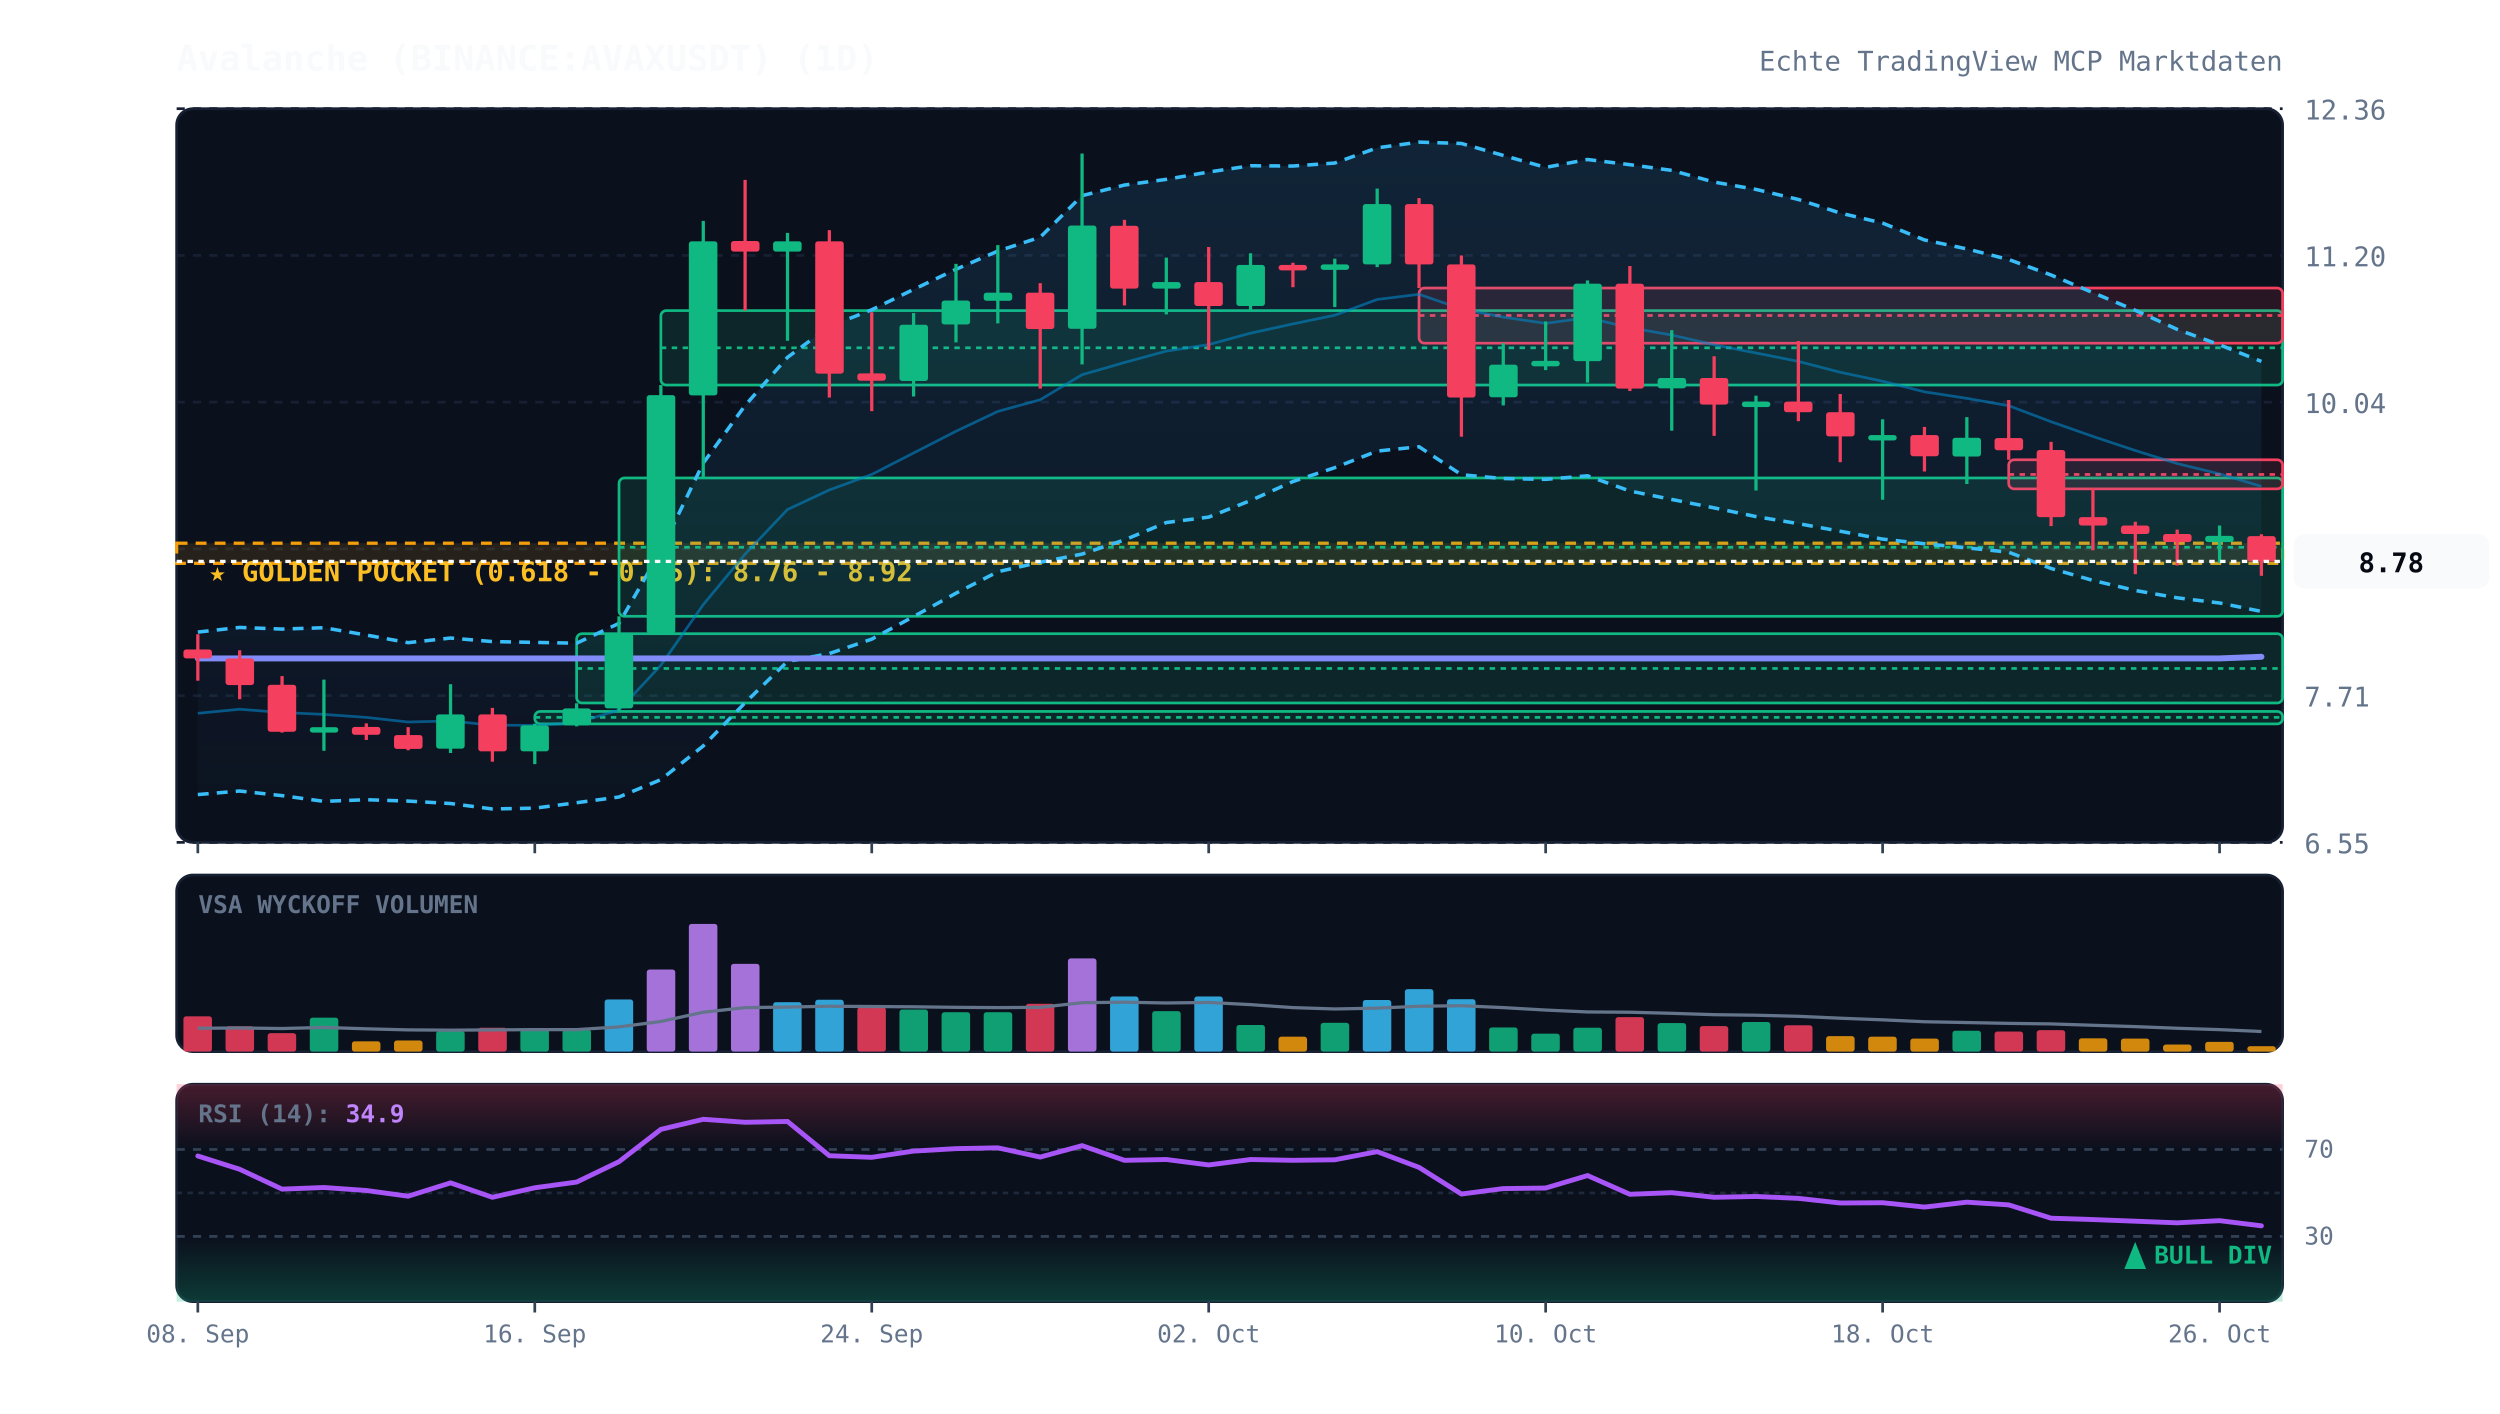
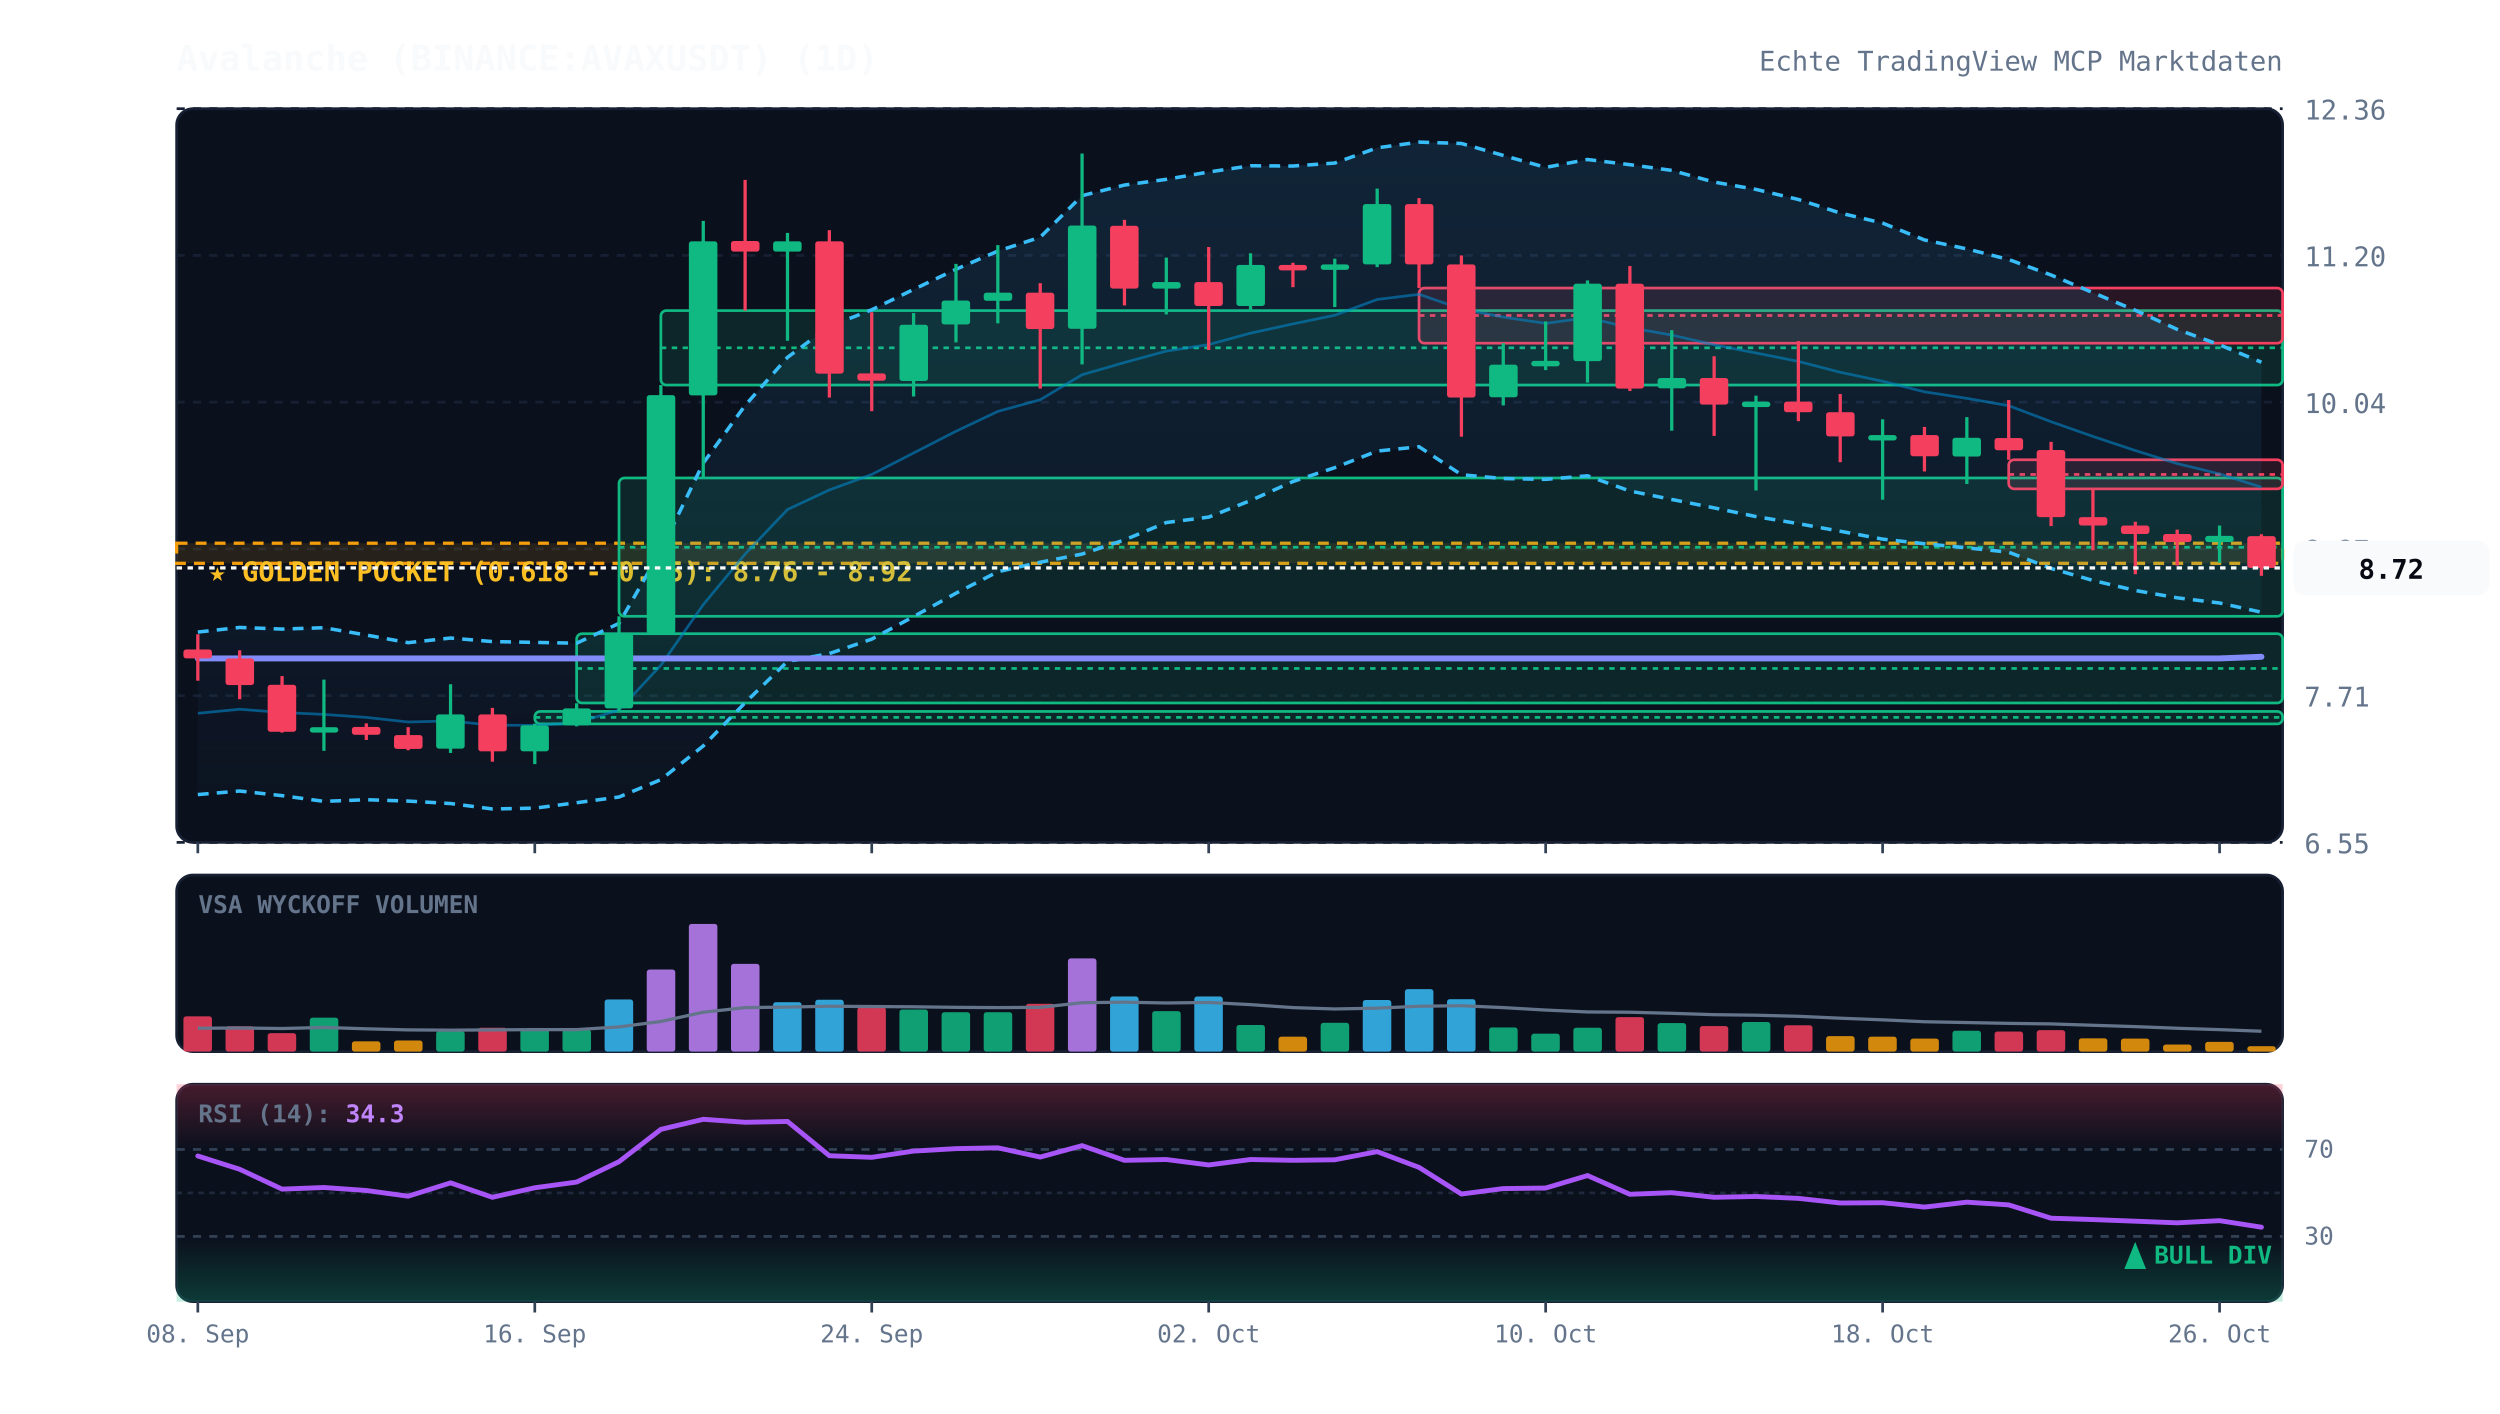
<svg xmlns="http://www.w3.org/2000/svg" viewBox="0 0 920 520" width="100%" height="100%" style="background:#070a13; font-family:'JetBrains Mono', monospace;">
  <defs>
    <linearGradient id="cloud-grad" x1="0%" y1="0%" x2="0%" y2="100%">
      <stop offset="0%" stop-color="#38bdf8" stop-opacity="0.12" />
      <stop offset="100%" stop-color="#38bdf8" stop-opacity="0.02" />
    </linearGradient>
    <linearGradient id="rsi-overbought" x1="0%" y1="0%" x2="0%" y2="100%">
      <stop offset="0%" stop-color="#f43f5e" stop-opacity="0.25" />
      <stop offset="100%" stop-color="#f43f5e" stop-opacity="0.0" />
    </linearGradient>
    <linearGradient id="rsi-oversold" x1="0%" y1="0%" x2="0%" y2="100%">
      <stop offset="0%" stop-color="#10b981" stop-opacity="0.0" />
      <stop offset="100%" stop-color="#10b981" stop-opacity="0.25" />
    </linearGradient>
  </defs>
  <rect x="65" y="40" width="775" height="270" fill="#0b101d" rx="6" stroke="#172033" stroke-width="1" />
  <rect x="65" y="322" width="775" height="65" fill="#0b101d" rx="6" stroke="#172033" stroke-width="1" />
  <rect x="65" y="399" width="775" height="80" fill="#0b101d" rx="6" stroke="#172033" stroke-width="1" />
  <line x1="65" y1="310.0" x2="840" y2="310.0" stroke="#172033" stroke-dasharray="3,3" stroke-width="1" />
  <text x="848" y="314.0" fill="#64748b" font-size="10" text-anchor="start">6.55</text>
  <line x1="65" y1="256.0" x2="840" y2="256.0" stroke="#172033" stroke-dasharray="3,3" stroke-width="1" />
  <text x="848" y="260.0" fill="#64748b" font-size="10" text-anchor="start">7.71</text>
  <line x1="65" y1="202.0" x2="840" y2="202.0" stroke="#172033" stroke-dasharray="3,3" stroke-width="1" />
  <text x="848" y="206.0" fill="#64748b" font-size="10" text-anchor="start">8.87</text>
  <line x1="65" y1="148.0" x2="840" y2="148.0" stroke="#172033" stroke-dasharray="3,3" stroke-width="1" />
  <text x="848" y="152.0" fill="#64748b" font-size="10" text-anchor="start">10.04</text>
  <line x1="65" y1="94.0" x2="840" y2="94.0" stroke="#172033" stroke-dasharray="3,3" stroke-width="1" />
  <text x="848" y="98.0" fill="#64748b" font-size="10" text-anchor="start">11.20</text>
  <line x1="65" y1="40.0" x2="840" y2="40.0" stroke="#172033" stroke-dasharray="3,3" stroke-width="1" />
  <text x="848" y="44.0" fill="#64748b" font-size="10" text-anchor="start">12.36</text>
  <rect x="65" y="199.9" width="775" height="7.4" fill="rgba(245, 158, 11, 0.12)" stroke="#f59e0b" stroke-dasharray="4,3" stroke-width="1.2" />
  <text x="77" y="213.9" fill="#fbbf24" font-size="10" font-weight="bold">★ GOLDEN POCKET (0.618 - 0.65): 8.76 - 8.92</text>
  <rect x="196.8" y="261.8" width="643.2" height="4.6" fill="rgba(16, 185, 129, 0.13)" stroke="#10b981" stroke-width="1" rx="2" />
  <line x1="196.8" y1="264.0" x2="840" y2="264.0" stroke="#10b981" stroke-dasharray="2,2" stroke-width="1" />
  <rect x="212.2" y="233.2" width="627.8" height="25.5" fill="rgba(16, 185, 129, 0.13)" stroke="#10b981" stroke-width="1" rx="2" />
  <line x1="212.2" y1="246.0" x2="840" y2="246.0" stroke="#10b981" stroke-dasharray="2,2" stroke-width="1" />
  <rect x="227.8" y="175.9" width="612.2" height="50.9" fill="rgba(16, 185, 129, 0.13)" stroke="#10b981" stroke-width="1" rx="2" />
  <line x1="227.8" y1="201.4" x2="840" y2="201.4" stroke="#10b981" stroke-dasharray="2,2" stroke-width="1" />
  <rect x="243.2" y="114.3" width="596.8" height="27.4" fill="rgba(16, 185, 129, 0.13)" stroke="#10b981" stroke-width="1" rx="2" />
  <line x1="243.2" y1="128.0" x2="840" y2="128.0" stroke="#10b981" stroke-dasharray="2,2" stroke-width="1" />
  <rect x="522.2" y="106.0" width="317.8" height="20.3" fill="rgba(244, 63, 94, 0.13)" stroke="#f43f5e" stroke-width="1" rx="2" />
  <line x1="522.2" y1="116.1" x2="840" y2="116.1" stroke="#f43f5e" stroke-dasharray="2,2" stroke-width="1" />
  <rect x="739.2" y="169.2" width="100.8" height="10.7" fill="rgba(244, 63, 94, 0.13)" stroke="#f43f5e" stroke-width="1" rx="2" />
  <line x1="739.2" y1="174.6" x2="840" y2="174.6" stroke="#f43f5e" stroke-dasharray="2,2" stroke-width="1" />
-   <polygon points="72.8,232.6 88.2,230.9 103.8,231.5 119.2,231.0 134.8,233.7 150.2,236.5 165.8,234.8 181.2,236.1 196.8,236.4 212.2,236.7 227.8,229.4 243.2,202.6 258.8,170.4 274.2,149.2 289.8,131.5 305.2,120.1 320.8,114.0 336.2,106.5 351.8,99.1 367.2,92.4 382.8,87.3 398.2,72.0 413.8,68.1 429.2,66.0 444.8,63.3 460.2,61.0 475.8,61.1 491.2,60.0 506.8,54.4 522.2,52.3 537.8,52.8 553.2,57.2 568.8,61.6 584.2,58.7 599.8,60.6 615.2,62.7 630.8,67.0 646.2,69.7 661.8,73.4 677.2,78.4 692.8,82.1 708.2,88.3 723.8,91.6 739.2,95.5 754.8,101.2 770.2,107.7 785.8,114.2 801.2,121.2 816.8,126.9 832.2,133.0 832.2,225.0 816.8,221.9 801.2,220.0 785.8,217.3 770.2,213.6 754.8,209.2 739.2,203.2 723.8,201.6 708.2,200.1 692.8,198.4 677.2,195.5 661.8,192.7 646.2,190.1 630.8,186.9 615.2,183.8 599.8,180.7 584.2,175.1 568.8,176.4 553.2,176.1 537.8,174.7 522.2,164.4 506.8,166.0 491.2,172.1 475.8,177.2 460.2,184.2 444.8,190.3 429.2,192.3 413.8,198.7 398.2,203.9 382.8,206.9 367.2,210.4 351.8,218.3 336.2,226.9 320.8,235.2 305.2,240.5 289.8,243.4 274.2,258.6 258.8,274.5 243.2,286.9 227.8,293.3 212.2,295.4 196.8,297.4 181.2,297.7 165.8,295.7 150.2,294.8 134.8,294.3 119.2,294.9 103.8,292.8 88.2,291.1 72.8,292.4" fill="url(#cloud-grad)" />
-   <polyline points="72.8,232.6 88.2,230.9 103.8,231.5 119.2,231.0 134.8,233.7 150.2,236.5 165.8,234.8 181.2,236.1 196.8,236.4 212.2,236.7 227.8,229.4 243.2,202.6 258.8,170.4 274.2,149.2 289.8,131.5 305.2,120.1 320.8,114.0 336.2,106.5 351.8,99.1 367.2,92.4 382.8,87.3 398.2,72.0 413.8,68.1 429.2,66.0 444.8,63.3 460.2,61.0 475.8,61.1 491.2,60.0 506.8,54.4 522.2,52.3 537.8,52.8 553.2,57.2 568.8,61.6 584.2,58.7 599.8,60.6 615.2,62.7 630.8,67.0 646.2,69.7 661.8,73.4 677.2,78.4 692.8,82.1 708.2,88.3 723.8,91.6 739.2,95.5 754.8,101.2 770.2,107.7 785.8,114.2 801.2,121.2 816.8,126.9 832.2,133.0" fill="none" stroke="#38bdf8" stroke-width="1.3" stroke-dasharray="4,3" />
-   <polyline points="72.8,292.4 88.2,291.1 103.8,292.8 119.2,294.9 134.8,294.3 150.2,294.8 165.8,295.7 181.2,297.7 196.8,297.4 212.2,295.4 227.8,293.3 243.2,286.9 258.8,274.5 274.2,258.6 289.8,243.4 305.2,240.5 320.8,235.2 336.2,226.9 351.8,218.3 367.2,210.4 382.8,206.9 398.2,203.9 413.8,198.7 429.2,192.3 444.8,190.3 460.2,184.2 475.8,177.2 491.2,172.1 506.8,166.0 522.2,164.4 537.8,174.7 553.2,176.1 568.8,176.4 584.2,175.1 599.8,180.7 615.2,183.8 630.8,186.9 646.2,190.1 661.8,192.7 677.2,195.5 692.8,198.4 708.2,200.1 723.8,201.6 739.2,203.2 754.8,209.2 770.2,213.6 785.8,217.3 801.2,220.0 816.8,221.9 832.2,225.0" fill="none" stroke="#38bdf8" stroke-width="1.3" stroke-dasharray="4,3" />
-   <polyline points="72.8,262.5 88.2,261.0 103.8,262.2 119.2,262.9 134.8,264.0 150.2,265.7 165.8,265.3 181.2,266.9 196.8,266.9 212.2,266.0 227.8,261.3 243.2,244.8 258.8,222.5 274.2,203.9 289.8,187.5 305.2,180.3 320.8,174.6 336.2,166.7 351.8,158.7 367.2,151.4 382.8,147.1 398.2,137.9 413.8,133.4 429.2,129.2 444.8,126.8 460.2,122.6 475.8,119.2 491.2,116.0 506.8,110.2 522.2,108.3 537.8,113.7 553.2,116.7 568.8,119.0 584.2,116.9 599.8,120.6 615.2,123.3 630.8,126.9 646.2,129.9 661.8,133.0 677.2,137.0 692.8,140.3 708.2,144.2 723.8,146.6 739.2,149.3 754.8,155.2 770.2,160.6 785.8,165.8 801.2,170.6 816.8,174.4 832.2,179.0" fill="none" stroke="#0284c7" stroke-width="1.0" stroke-opacity="0.6" />
+   <polygon points="72.8,232.6 88.2,230.9 103.8,231.5 119.2,231.0 134.8,233.7 150.2,236.5 165.8,234.8 181.2,236.1 196.8,236.4 212.2,236.7 227.8,229.4 243.2,202.6 258.8,170.4 274.2,149.2 289.8,131.5 305.2,120.1 320.8,114.0 336.2,106.5 351.8,99.1 367.2,92.4 382.8,87.3 398.2,72.0 413.8,68.1 429.2,66.0 444.8,63.3 460.2,61.0 475.8,61.1 491.2,60.0 506.8,54.4 522.2,52.3 537.8,52.8 553.2,57.2 568.8,61.6 584.2,58.7 599.8,60.6 615.2,62.7 630.8,67.0 646.2,69.7 661.8,73.4 677.2,78.4 692.8,82.1 708.2,88.3 723.8,91.6 739.2,95.5 754.8,101.2 770.2,107.7 785.8,114.2 801.2,121.2 816.8,126.9 832.2,133.3 832.2,225.3 816.8,221.9 801.2,220.0 785.8,217.3 770.2,213.6 754.8,209.2 739.2,203.2 723.8,201.6 708.2,200.1 692.8,198.4 677.2,195.5 661.8,192.7 646.2,190.1 630.8,186.9 615.2,183.8 599.8,180.7 584.2,175.1 568.8,176.4 553.2,176.1 537.8,174.7 522.2,164.4 506.8,166.0 491.2,172.1 475.8,177.2 460.2,184.2 444.8,190.3 429.2,192.3 413.8,198.7 398.2,203.9 382.8,206.9 367.2,210.4 351.8,218.3 336.2,226.9 320.8,235.2 305.2,240.5 289.8,243.4 274.2,258.6 258.8,274.5 243.2,286.9 227.8,293.3 212.2,295.4 196.8,297.4 181.2,297.7 165.8,295.7 150.2,294.8 134.8,294.3 119.2,294.9 103.8,292.8 88.2,291.1 72.8,292.4" fill="url(#cloud-grad)" />
+   <polyline points="72.8,232.6 88.2,230.9 103.8,231.5 119.2,231.0 134.8,233.7 150.2,236.5 165.8,234.8 181.2,236.1 196.8,236.4 212.2,236.7 227.8,229.4 243.2,202.6 258.8,170.4 274.2,149.2 289.8,131.5 305.2,120.1 320.8,114.0 336.2,106.5 351.8,99.1 367.2,92.4 382.8,87.3 398.2,72.0 413.8,68.1 429.2,66.0 444.8,63.3 460.2,61.0 475.8,61.1 491.2,60.0 506.8,54.4 522.2,52.3 537.8,52.8 553.2,57.2 568.8,61.6 584.2,58.7 599.8,60.6 615.2,62.7 630.8,67.0 646.2,69.7 661.8,73.4 677.2,78.4 692.8,82.1 708.2,88.3 723.8,91.6 739.2,95.5 754.8,101.2 770.2,107.7 785.8,114.2 801.2,121.2 816.8,126.9 832.2,133.3" fill="none" stroke="#38bdf8" stroke-width="1.3" stroke-dasharray="4,3" />
+   <polyline points="72.8,292.4 88.2,291.1 103.8,292.8 119.2,294.9 134.8,294.3 150.2,294.8 165.8,295.7 181.2,297.7 196.8,297.4 212.2,295.4 227.8,293.3 243.2,286.9 258.8,274.5 274.2,258.6 289.8,243.4 305.2,240.5 320.8,235.2 336.2,226.9 351.8,218.3 367.2,210.4 382.8,206.9 398.2,203.9 413.8,198.7 429.2,192.3 444.8,190.3 460.2,184.2 475.8,177.2 491.2,172.1 506.8,166.0 522.2,164.4 537.8,174.7 553.2,176.1 568.8,176.4 584.2,175.1 599.8,180.7 615.2,183.8 630.8,186.9 646.2,190.1 661.8,192.7 677.2,195.5 692.8,198.4 708.2,200.1 723.8,201.6 739.2,203.2 754.8,209.2 770.2,213.6 785.8,217.3 801.2,220.0 816.8,221.9 832.2,225.3" fill="none" stroke="#38bdf8" stroke-width="1.3" stroke-dasharray="4,3" />
+   <polyline points="72.8,262.5 88.2,261.0 103.8,262.2 119.2,262.9 134.8,264.0 150.2,265.7 165.8,265.3 181.2,266.9 196.8,266.9 212.2,266.0 227.8,261.3 243.2,244.8 258.8,222.5 274.2,203.9 289.8,187.5 305.2,180.3 320.8,174.6 336.2,166.7 351.8,158.7 367.2,151.4 382.8,147.1 398.2,137.9 413.8,133.4 429.2,129.2 444.8,126.8 460.2,122.6 475.8,119.2 491.2,116.0 506.8,110.2 522.2,108.3 537.8,113.7 553.2,116.7 568.8,119.0 584.2,116.9 599.8,120.6 615.2,123.3 630.8,126.9 646.2,129.9 661.8,133.0 677.2,137.0 692.8,140.3 708.2,144.2 723.8,146.6 739.2,149.3 754.8,155.2 770.2,160.6 785.8,165.8 801.2,170.6 816.8,174.4 832.2,179.3" fill="none" stroke="#0284c7" stroke-width="1.0" stroke-opacity="0.6" />
  <polyline points="72.8,242.3 88.2,242.3 103.8,242.3 119.2,242.3 134.8,242.3 150.2,242.3 165.8,242.3 181.2,242.3 196.8,242.3 212.2,242.3 227.8,242.3 243.2,242.3 258.8,242.3 274.2,242.3 289.8,242.3 305.2,242.3 320.8,242.3 336.2,242.3 351.8,242.3 367.2,242.3 382.8,242.3 398.2,242.3 413.8,242.3 429.2,242.3 444.8,242.3 460.2,242.3 475.8,242.3 491.2,242.3 506.8,242.3 522.2,242.3 537.8,242.3 553.2,242.3 568.8,242.3 584.2,242.3 599.8,242.3 615.2,242.3 630.8,242.3 646.2,242.3 661.8,242.3 677.2,242.3 692.8,242.3 708.2,242.3 723.8,242.3 739.2,242.3 754.8,242.3 770.2,242.3 785.8,242.3 801.2,242.3 816.8,242.3 832.2,241.7" fill="none" stroke="#818cf8" stroke-width="2.2" stroke-linecap="round" />
  <line x1="72.8" y1="233.4" x2="72.8" y2="250.5" stroke="#f43f5e" stroke-width="1.2" />
  <rect x="67.5" y="239.0" width="10.5" height="3.3" fill="#f43f5e" rx="1" />
  <line x1="88.2" y1="239.3" x2="88.2" y2="257.3" stroke="#f43f5e" stroke-width="1.2" />
  <rect x="83.0" y="242.3" width="10.5" height="9.8" fill="#f43f5e" rx="1" />
  <line x1="103.8" y1="248.8" x2="103.8" y2="269.6" stroke="#f43f5e" stroke-width="1.2" />
  <rect x="98.5" y="252.0" width="10.5" height="17.3" fill="#f43f5e" rx="1" />
  <line x1="119.2" y1="250.1" x2="119.2" y2="276.3" stroke="#10b981" stroke-width="1.2" />
  <rect x="114.0" y="267.6" width="10.5" height="2.0" fill="#10b981" rx="1" />
  <line x1="134.8" y1="266.2" x2="134.8" y2="272.3" stroke="#f43f5e" stroke-width="1.2" />
  <rect x="129.5" y="267.5" width="10.5" height="2.9" fill="#f43f5e" rx="1" />
  <line x1="150.2" y1="267.6" x2="150.2" y2="276.1" stroke="#f43f5e" stroke-width="1.2" />
  <rect x="145.0" y="270.5" width="10.5" height="5.1" fill="#f43f5e" rx="1" />
  <line x1="165.8" y1="251.8" x2="165.8" y2="277.1" stroke="#10b981" stroke-width="1.2" />
  <rect x="160.5" y="262.9" width="10.5" height="12.6" fill="#10b981" rx="1" />
  <line x1="181.2" y1="260.5" x2="181.2" y2="280.3" stroke="#f43f5e" stroke-width="1.2" />
  <rect x="176.0" y="262.9" width="10.5" height="13.6" fill="#f43f5e" rx="1" />
  <line x1="196.8" y1="266.3" x2="196.8" y2="281.2" stroke="#10b981" stroke-width="1.2" />
  <rect x="191.5" y="266.9" width="10.5" height="9.6" fill="#10b981" rx="1" />
  <line x1="212.2" y1="258.8" x2="212.2" y2="267.3" stroke="#10b981" stroke-width="1.2" />
  <rect x="207.0" y="260.7" width="10.5" height="6.2" fill="#10b981" rx="1" />
  <line x1="227.8" y1="226.8" x2="227.8" y2="261.8" stroke="#10b981" stroke-width="1.2" />
  <rect x="222.5" y="233.2" width="10.5" height="27.5" fill="#10b981" rx="1" />
  <line x1="243.2" y1="141.7" x2="243.2" y2="233.2" stroke="#10b981" stroke-width="1.2" />
  <rect x="238.0" y="145.4" width="10.5" height="87.8" fill="#10b981" rx="1" />
  <line x1="258.8" y1="81.3" x2="258.8" y2="175.9" stroke="#10b981" stroke-width="1.2" />
  <rect x="253.5" y="88.8" width="10.5" height="56.7" fill="#10b981" rx="1" />
  <line x1="274.2" y1="66.2" x2="274.2" y2="114.3" stroke="#f43f5e" stroke-width="1.2" />
  <rect x="269.0" y="88.7" width="10.5" height="3.9" fill="#f43f5e" rx="1" />
  <line x1="289.8" y1="85.7" x2="289.8" y2="125.4" stroke="#10b981" stroke-width="1.2" />
  <rect x="284.5" y="88.8" width="10.5" height="3.8" fill="#10b981" rx="1" />
  <line x1="305.2" y1="84.7" x2="305.2" y2="146.3" stroke="#f43f5e" stroke-width="1.2" />
  <rect x="300.0" y="88.8" width="10.5" height="48.7" fill="#f43f5e" rx="1" />
  <line x1="320.8" y1="114.9" x2="320.8" y2="151.3" stroke="#f43f5e" stroke-width="1.2" />
  <rect x="315.5" y="137.4" width="10.5" height="2.7" fill="#f43f5e" rx="1" />
  <line x1="336.2" y1="115.2" x2="336.2" y2="145.9" stroke="#10b981" stroke-width="1.2" />
  <rect x="331.0" y="119.5" width="10.5" height="20.7" fill="#10b981" rx="1" />
  <line x1="351.8" y1="97.1" x2="351.8" y2="126.0" stroke="#10b981" stroke-width="1.2" />
  <rect x="346.5" y="110.6" width="10.5" height="8.8" fill="#10b981" rx="1" />
  <line x1="367.2" y1="90.2" x2="367.2" y2="119.0" stroke="#10b981" stroke-width="1.2" />
  <rect x="362.0" y="107.7" width="10.5" height="3.0" fill="#10b981" rx="1" />
  <line x1="382.8" y1="104.2" x2="382.8" y2="143.0" stroke="#f43f5e" stroke-width="1.2" />
  <rect x="377.5" y="107.7" width="10.5" height="13.4" fill="#f43f5e" rx="1" />
  <line x1="398.2" y1="56.5" x2="398.2" y2="134.1" stroke="#10b981" stroke-width="1.2" />
  <rect x="393.0" y="83.0" width="10.5" height="38.0" fill="#10b981" rx="1" />
  <line x1="413.8" y1="80.9" x2="413.8" y2="112.4" stroke="#f43f5e" stroke-width="1.2" />
  <rect x="408.5" y="83.1" width="10.5" height="23.1" fill="#f43f5e" rx="1" />
  <line x1="429.2" y1="94.8" x2="429.2" y2="115.7" stroke="#10b981" stroke-width="1.2" />
  <rect x="424.0" y="103.8" width="10.5" height="2.4" fill="#10b981" rx="1" />
  <line x1="444.8" y1="90.9" x2="444.8" y2="128.8" stroke="#f43f5e" stroke-width="1.2" />
  <rect x="439.5" y="103.8" width="10.5" height="8.8" fill="#f43f5e" rx="1" />
  <line x1="460.2" y1="93.2" x2="460.2" y2="114.3" stroke="#10b981" stroke-width="1.2" />
  <rect x="455.0" y="97.5" width="10.5" height="15.1" fill="#10b981" rx="1" />
  <line x1="475.8" y1="96.7" x2="475.8" y2="105.7" stroke="#f43f5e" stroke-width="1.2" />
  <rect x="470.5" y="97.5" width="10.5" height="2.0" fill="#f43f5e" rx="1" />
  <line x1="491.2" y1="95.2" x2="491.2" y2="113.0" stroke="#10b981" stroke-width="1.2" />
  <rect x="486.0" y="97.3" width="10.5" height="2.0" fill="#10b981" rx="1" />
  <line x1="506.8" y1="69.4" x2="506.8" y2="98.3" stroke="#10b981" stroke-width="1.2" />
  <rect x="501.5" y="75.1" width="10.5" height="22.2" fill="#10b981" rx="1" />
  <line x1="522.2" y1="72.9" x2="522.2" y2="106.0" stroke="#f43f5e" stroke-width="1.2" />
  <rect x="517.0" y="75.1" width="10.5" height="22.2" fill="#f43f5e" rx="1" />
  <line x1="537.8" y1="94.0" x2="537.8" y2="160.7" stroke="#f43f5e" stroke-width="1.2" />
  <rect x="532.5" y="97.3" width="10.5" height="49.0" fill="#f43f5e" rx="1" />
  <line x1="553.2" y1="126.3" x2="553.2" y2="149.2" stroke="#10b981" stroke-width="1.2" />
  <rect x="548.0" y="134.2" width="10.5" height="12.0" fill="#10b981" rx="1" />
  <line x1="568.8" y1="118.3" x2="568.8" y2="136.2" stroke="#10b981" stroke-width="1.2" />
  <rect x="563.5" y="132.8" width="10.5" height="2.0" fill="#10b981" rx="1" />
  <line x1="584.2" y1="103.2" x2="584.2" y2="140.8" stroke="#10b981" stroke-width="1.2" />
  <rect x="579.0" y="104.4" width="10.5" height="28.5" fill="#10b981" rx="1" />
  <line x1="599.8" y1="97.9" x2="599.8" y2="143.9" stroke="#f43f5e" stroke-width="1.2" />
  <rect x="594.5" y="104.4" width="10.5" height="38.6" fill="#f43f5e" rx="1" />
  <line x1="615.2" y1="121.5" x2="615.2" y2="158.5" stroke="#10b981" stroke-width="1.2" />
  <rect x="610.0" y="139.1" width="10.5" height="3.8" fill="#10b981" rx="1" />
  <line x1="630.8" y1="131.1" x2="630.8" y2="160.4" stroke="#f43f5e" stroke-width="1.2" />
  <rect x="625.5" y="139.1" width="10.5" height="9.8" fill="#f43f5e" rx="1" />
  <line x1="646.2" y1="145.6" x2="646.2" y2="180.5" stroke="#10b981" stroke-width="1.2" />
  <rect x="641.0" y="147.8" width="10.5" height="2.0" fill="#10b981" rx="1" />
  <line x1="661.8" y1="125.5" x2="661.8" y2="155.0" stroke="#f43f5e" stroke-width="1.2" />
  <rect x="656.5" y="147.8" width="10.5" height="3.9" fill="#f43f5e" rx="1" />
  <line x1="677.2" y1="145.0" x2="677.2" y2="170.1" stroke="#f43f5e" stroke-width="1.2" />
  <rect x="672.0" y="151.7" width="10.5" height="8.9" fill="#f43f5e" rx="1" />
  <line x1="692.8" y1="154.3" x2="692.8" y2="183.9" stroke="#10b981" stroke-width="1.2" />
  <rect x="687.5" y="160.1" width="10.5" height="2.0" fill="#10b981" rx="1" />
  <line x1="708.2" y1="157.1" x2="708.2" y2="173.5" stroke="#f43f5e" stroke-width="1.2" />
  <rect x="703.0" y="160.1" width="10.5" height="7.8" fill="#f43f5e" rx="1" />
  <line x1="723.8" y1="153.5" x2="723.8" y2="178.1" stroke="#10b981" stroke-width="1.2" />
  <rect x="718.5" y="161.1" width="10.5" height="6.9" fill="#10b981" rx="1" />
  <line x1="739.2" y1="147.2" x2="739.2" y2="169.2" stroke="#f43f5e" stroke-width="1.2" />
  <rect x="734.0" y="161.2" width="10.5" height="4.5" fill="#f43f5e" rx="1" />
  <line x1="754.8" y1="162.6" x2="754.8" y2="193.6" stroke="#f43f5e" stroke-width="1.2" />
  <rect x="749.5" y="165.6" width="10.5" height="24.7" fill="#f43f5e" rx="1" />
  <line x1="770.2" y1="179.9" x2="770.2" y2="202.5" stroke="#f43f5e" stroke-width="1.2" />
  <rect x="765.0" y="190.3" width="10.5" height="3.1" fill="#f43f5e" rx="1" />
  <line x1="785.8" y1="192.0" x2="785.8" y2="211.3" stroke="#f43f5e" stroke-width="1.2" />
  <rect x="780.5" y="193.4" width="10.5" height="3.1" fill="#f43f5e" rx="1" />
  <line x1="801.2" y1="194.9" x2="801.2" y2="208.1" stroke="#f43f5e" stroke-width="1.2" />
  <rect x="796.0" y="196.5" width="10.5" height="3.0" fill="#f43f5e" rx="1" />
  <line x1="816.8" y1="193.4" x2="816.8" y2="207.1" stroke="#10b981" stroke-width="1.2" />
  <rect x="811.5" y="197.2" width="10.5" height="2.3" fill="#10b981" rx="1" />
  <line x1="832.2" y1="196.6" x2="832.2" y2="211.9" stroke="#f43f5e" stroke-width="1.2" />
-   <rect x="827.0" y="197.3" width="10.5" height="9.3" fill="#f43f5e" rx="1" />
-   <line x1="65" y1="206.6" x2="840" y2="206.6" stroke="#f8fafc" stroke-width="1.2" stroke-dasharray="2,2" />
-   <rect x="844" y="196.6" width="72" height="20" fill="#f8fafc" rx="4" />
-   <text x="880" y="210.6" fill="#070a13" font-size="10" font-weight="bold" text-anchor="middle">8.78</text>
+   <rect x="827.0" y="197.3" width="10.5" height="11.7" fill="#f43f5e" rx="1" />
+   <line x1="65" y1="209.0" x2="840" y2="209.0" stroke="#f8fafc" stroke-width="1.2" stroke-dasharray="2,2" />
+   <rect x="844" y="199.0" width="72" height="20" fill="#f8fafc" rx="4" />
+   <text x="880" y="213.0" fill="#070a13" font-size="10" font-weight="bold" text-anchor="middle">8.72</text>
  <text x="73" y="336" fill="#64748b" font-size="9" font-weight="bold">VSA WYCKOFF VOLUMEN</text>
  <rect x="67.5" y="374.0" width="10.5" height="13.0" fill="#f43f5e" opacity="0.85" rx="1" />
  <rect x="83.0" y="377.7" width="10.5" height="9.3" fill="#f43f5e" opacity="0.85" rx="1" />
  <rect x="98.5" y="380.2" width="10.5" height="6.8" fill="#f43f5e" opacity="0.85" rx="1" />
  <rect x="114.0" y="374.5" width="10.5" height="12.5" fill="#10b981" opacity="0.85" rx="1" />
  <rect x="129.5" y="383.2" width="10.5" height="3.8" fill="#f59e0b" opacity="0.85" rx="1" />
  <rect x="145.0" y="382.9" width="10.5" height="4.1" fill="#f59e0b" opacity="0.85" rx="1" />
  <rect x="160.5" y="379.4" width="10.5" height="7.6" fill="#10b981" opacity="0.85" rx="1" />
  <rect x="176.0" y="378.2" width="10.5" height="8.8" fill="#f43f5e" opacity="0.85" rx="1" />
  <rect x="191.5" y="378.5" width="10.5" height="8.5" fill="#10b981" opacity="0.85" rx="1" />
  <rect x="207.0" y="378.9" width="10.5" height="8.1" fill="#10b981" opacity="0.85" rx="1" />
  <rect x="222.5" y="367.8" width="10.5" height="19.2" fill="#38bdf8" opacity="0.85" rx="1" />
  <rect x="238.0" y="356.8" width="10.5" height="30.2" fill="#c084fc" opacity="0.85" rx="1" />
  <rect x="253.5" y="340.0" width="10.5" height="47.0" fill="#c084fc" opacity="0.85" rx="1" />
  <rect x="269.0" y="354.7" width="10.5" height="32.3" fill="#c084fc" opacity="0.85" rx="1" />
  <rect x="284.5" y="368.8" width="10.5" height="18.2" fill="#38bdf8" opacity="0.85" rx="1" />
  <rect x="300.0" y="367.9" width="10.5" height="19.1" fill="#38bdf8" opacity="0.85" rx="1" />
  <rect x="315.5" y="370.7" width="10.5" height="16.3" fill="#f43f5e" opacity="0.85" rx="1" />
  <rect x="331.0" y="371.5" width="10.5" height="15.5" fill="#10b981" opacity="0.85" rx="1" />
  <rect x="346.5" y="372.5" width="10.5" height="14.5" fill="#10b981" opacity="0.85" rx="1" />
  <rect x="362.0" y="372.5" width="10.5" height="14.5" fill="#10b981" opacity="0.85" rx="1" />
  <rect x="377.5" y="369.4" width="10.5" height="17.6" fill="#f43f5e" opacity="0.85" rx="1" />
  <rect x="393.0" y="352.7" width="10.5" height="34.3" fill="#c084fc" opacity="0.85" rx="1" />
  <rect x="408.5" y="366.7" width="10.5" height="20.3" fill="#38bdf8" opacity="0.85" rx="1" />
  <rect x="424.0" y="372.1" width="10.5" height="14.9" fill="#10b981" opacity="0.85" rx="1" />
  <rect x="439.5" y="366.7" width="10.5" height="20.3" fill="#38bdf8" opacity="0.85" rx="1" />
  <rect x="455.0" y="377.2" width="10.5" height="9.8" fill="#10b981" opacity="0.85" rx="1" />
  <rect x="470.5" y="381.5" width="10.5" height="5.5" fill="#f59e0b" opacity="0.85" rx="1" />
  <rect x="486.0" y="376.4" width="10.5" height="10.6" fill="#10b981" opacity="0.85" rx="1" />
  <rect x="501.5" y="368.0" width="10.5" height="19.0" fill="#38bdf8" opacity="0.85" rx="1" />
  <rect x="517.0" y="364.0" width="10.5" height="23.0" fill="#38bdf8" opacity="0.85" rx="1" />
  <rect x="532.5" y="367.7" width="10.5" height="19.3" fill="#38bdf8" opacity="0.85" rx="1" />
  <rect x="548.0" y="378.1" width="10.5" height="8.9" fill="#10b981" opacity="0.85" rx="1" />
  <rect x="563.5" y="380.4" width="10.5" height="6.6" fill="#10b981" opacity="0.85" rx="1" />
  <rect x="579.0" y="378.2" width="10.5" height="8.8" fill="#10b981" opacity="0.85" rx="1" />
  <rect x="594.5" y="374.3" width="10.5" height="12.7" fill="#f43f5e" opacity="0.85" rx="1" />
  <rect x="610.0" y="376.5" width="10.5" height="10.5" fill="#10b981" opacity="0.85" rx="1" />
  <rect x="625.5" y="377.6" width="10.5" height="9.4" fill="#f43f5e" opacity="0.85" rx="1" />
  <rect x="641.0" y="376.1" width="10.5" height="10.9" fill="#10b981" opacity="0.85" rx="1" />
  <rect x="656.5" y="377.3" width="10.5" height="9.7" fill="#f43f5e" opacity="0.85" rx="1" />
  <rect x="672.0" y="381.3" width="10.5" height="5.7" fill="#f59e0b" opacity="0.85" rx="1" />
  <rect x="687.5" y="381.5" width="10.5" height="5.5" fill="#f59e0b" opacity="0.85" rx="1" />
  <rect x="703.0" y="382.2" width="10.5" height="4.8" fill="#f59e0b" opacity="0.85" rx="1" />
  <rect x="718.5" y="379.3" width="10.5" height="7.7" fill="#10b981" opacity="0.85" rx="1" />
  <rect x="734.0" y="379.6" width="10.5" height="7.4" fill="#f43f5e" opacity="0.85" rx="1" />
  <rect x="749.5" y="379.1" width="10.5" height="7.9" fill="#f43f5e" opacity="0.85" rx="1" />
  <rect x="765.0" y="382.1" width="10.5" height="4.9" fill="#f59e0b" opacity="0.85" rx="1" />
  <rect x="780.5" y="382.2" width="10.5" height="4.8" fill="#f59e0b" opacity="0.85" rx="1" />
  <rect x="796.0" y="384.4" width="10.5" height="2.6" fill="#f59e0b" opacity="0.85" rx="1" />
  <rect x="811.5" y="383.4" width="10.5" height="3.6" fill="#f59e0b" opacity="0.85" rx="1" />
  <rect x="827.0" y="385.0" width="10.5" height="2.0" fill="#f59e0b" opacity="0.85" rx="1" />
-   <polyline points="72.8,378.4 88.2,378.3 103.8,378.5 119.2,378.1 134.8,378.6 150.2,379.0 165.8,379.1 181.2,379.0 196.8,378.9 212.2,378.9 227.8,377.9 243.2,375.9 258.8,372.5 274.2,370.8 289.8,370.6 305.2,370.3 320.8,370.4 336.2,370.5 351.8,370.7 367.2,370.8 382.8,370.7 398.2,369.0 413.8,368.8 429.2,369.1 444.8,368.9 460.2,369.7 475.8,370.8 491.2,371.3 506.8,371.0 522.2,370.3 537.8,370.1 553.2,370.8 568.8,371.7 584.2,372.4 599.8,372.5 615.2,372.9 630.8,373.4 646.2,373.6 661.8,374.0 677.2,374.7 692.8,375.3 708.2,376.0 723.8,376.3 739.2,376.6 754.8,376.8 770.2,377.3 785.8,377.8 801.2,378.4 816.8,378.9 832.2,379.6" fill="none" stroke="#64748b" stroke-width="1.2" />
+   <polyline points="72.8,378.4 88.2,378.3 103.8,378.5 119.2,378.1 134.8,378.6 150.2,379.0 165.8,379.1 181.2,379.0 196.8,378.9 212.2,378.9 227.8,377.9 243.2,375.9 258.8,372.5 274.2,370.8 289.8,370.6 305.2,370.3 320.8,370.4 336.2,370.5 351.8,370.7 367.2,370.8 382.8,370.7 398.2,369.0 413.8,368.8 429.2,369.1 444.8,368.9 460.2,369.7 475.8,370.8 491.2,371.3 506.8,371.0 522.2,370.3 537.8,370.1 553.2,370.8 568.8,371.7 584.2,372.4 599.8,372.5 615.2,372.9 630.8,373.4 646.2,373.6 661.8,374.0 677.2,374.7 692.8,375.3 708.2,376.0 723.8,376.3 739.2,376.6 754.8,376.8 770.2,377.3 785.8,377.8 801.2,378.4 816.8,378.9 832.2,379.5" fill="none" stroke="#64748b" stroke-width="1.2" />
  <rect x="65" y="399" width="775" height="24.0" fill="url(#rsi-overbought)" />
  <rect x="65" y="455.0" width="775" height="24.0" fill="url(#rsi-oversold)" />
  <line x1="65" y1="423.0" x2="840" y2="423.0" stroke="#334155" stroke-dasharray="3,3" stroke-width="1" />
  <text x="848" y="426.0" fill="#64748b" font-size="9">70</text>
  <line x1="65" y1="439.0" x2="840" y2="439.0" stroke="#1e293b" stroke-dasharray="2,2" stroke-width="1" />
  <line x1="65" y1="455.0" x2="840" y2="455.0" stroke="#334155" stroke-dasharray="3,3" stroke-width="1" />
  <text x="848" y="458.0" fill="#64748b" font-size="9">30</text>
-   <polyline points="72.8,425.4 88.2,430.3 103.8,437.6 119.2,437.0 134.8,438.1 150.2,440.2 165.8,435.3 181.2,440.6 196.8,437.1 212.2,435.0 227.8,427.5 243.2,415.6 258.8,411.9 274.2,413.0 289.8,412.7 305.2,425.3 320.8,425.9 336.2,423.6 351.8,422.7 367.2,422.4 382.8,425.8 398.2,421.6 413.8,427.0 429.2,426.7 444.8,428.7 460.2,426.7 475.8,427.0 491.2,426.8 506.8,423.8 522.2,429.6 537.8,439.4 553.2,437.4 568.8,437.2 584.2,432.6 599.8,439.5 615.2,438.9 630.8,440.6 646.2,440.3 661.8,441.0 677.2,442.7 692.8,442.6 708.2,444.2 723.8,442.4 739.2,443.4 754.8,448.3 770.2,448.8 785.8,449.4 801.2,450.0 816.8,449.2 832.2,451.1" fill="none" stroke="#a855f7" stroke-width="1.8" stroke-linecap="round" />
+   <polyline points="72.8,425.4 88.2,430.3 103.8,437.6 119.2,437.0 134.8,438.1 150.2,440.2 165.8,435.3 181.2,440.6 196.8,437.1 212.2,435.0 227.8,427.5 243.2,415.6 258.8,411.9 274.2,413.0 289.8,412.7 305.2,425.3 320.8,425.9 336.2,423.6 351.8,422.7 367.2,422.4 382.8,425.8 398.2,421.6 413.8,427.0 429.2,426.7 444.8,428.7 460.2,426.7 475.8,427.0 491.2,426.8 506.8,423.8 522.2,429.6 537.8,439.4 553.2,437.4 568.8,437.2 584.2,432.6 599.8,439.5 615.2,438.9 630.8,440.6 646.2,440.3 661.8,441.0 677.2,442.7 692.8,442.6 708.2,444.2 723.8,442.4 739.2,443.4 754.8,448.3 770.2,448.8 785.8,449.4 801.2,450.0 816.8,449.2 832.2,451.6" fill="none" stroke="#a855f7" stroke-width="1.8" stroke-linecap="round" />
  <g transform="translate(785.75, 467)">
    <path d="M 0 -10 L 4 0 L -4 0 Z" fill="#10b981" />
    <text x="7" y="-2" fill="#10b981" font-size="9" font-weight="bold">BULL DIV</text>
  </g>
-   <text x="73" y="413" fill="#64748b" font-size="9" font-weight="bold">RSI (14): <tspan fill="#c084fc">34.9</tspan>
+   <text x="73" y="413" fill="#64748b" font-size="9" font-weight="bold">RSI (14): <tspan fill="#c084fc">34.3</tspan>
  </text>
  <line x1="72.8" y1="310" x2="72.8" y2="314" stroke="#334155" stroke-width="1" />
  <line x1="72.8" y1="479" x2="72.8" y2="483" stroke="#334155" stroke-width="1" />
  <text x="72.8" y="494" fill="#64748b" font-size="9" text-anchor="middle">08. Sep</text>
  <line x1="196.8" y1="310" x2="196.8" y2="314" stroke="#334155" stroke-width="1" />
  <line x1="196.8" y1="479" x2="196.8" y2="483" stroke="#334155" stroke-width="1" />
  <text x="196.8" y="494" fill="#64748b" font-size="9" text-anchor="middle">16. Sep</text>
  <line x1="320.8" y1="310" x2="320.8" y2="314" stroke="#334155" stroke-width="1" />
  <line x1="320.8" y1="479" x2="320.8" y2="483" stroke="#334155" stroke-width="1" />
  <text x="320.8" y="494" fill="#64748b" font-size="9" text-anchor="middle">24. Sep</text>
  <line x1="444.8" y1="310" x2="444.8" y2="314" stroke="#334155" stroke-width="1" />
  <line x1="444.8" y1="479" x2="444.8" y2="483" stroke="#334155" stroke-width="1" />
  <text x="444.8" y="494" fill="#64748b" font-size="9" text-anchor="middle">02. Oct</text>
  <line x1="568.8" y1="310" x2="568.8" y2="314" stroke="#334155" stroke-width="1" />
  <line x1="568.8" y1="479" x2="568.8" y2="483" stroke="#334155" stroke-width="1" />
  <text x="568.8" y="494" fill="#64748b" font-size="9" text-anchor="middle">10. Oct</text>
  <line x1="692.8" y1="310" x2="692.8" y2="314" stroke="#334155" stroke-width="1" />
  <line x1="692.8" y1="479" x2="692.8" y2="483" stroke="#334155" stroke-width="1" />
  <text x="692.8" y="494" fill="#64748b" font-size="9" text-anchor="middle">18. Oct</text>
  <line x1="816.8" y1="310" x2="816.8" y2="314" stroke="#334155" stroke-width="1" />
  <line x1="816.8" y1="479" x2="816.8" y2="483" stroke="#334155" stroke-width="1" />
  <text x="816.8" y="494" fill="#64748b" font-size="9" text-anchor="middle">26. Oct</text>
  <text x="65" y="26" fill="#f8fafc" font-size="13" font-weight="bold">Avalanche (BINANCE:AVAXUSDT) (1D)</text>
  <text x="840" y="26" fill="#64748b" font-size="10" text-anchor="end">Echte TradingView MCP Marktdaten</text>
</svg>
